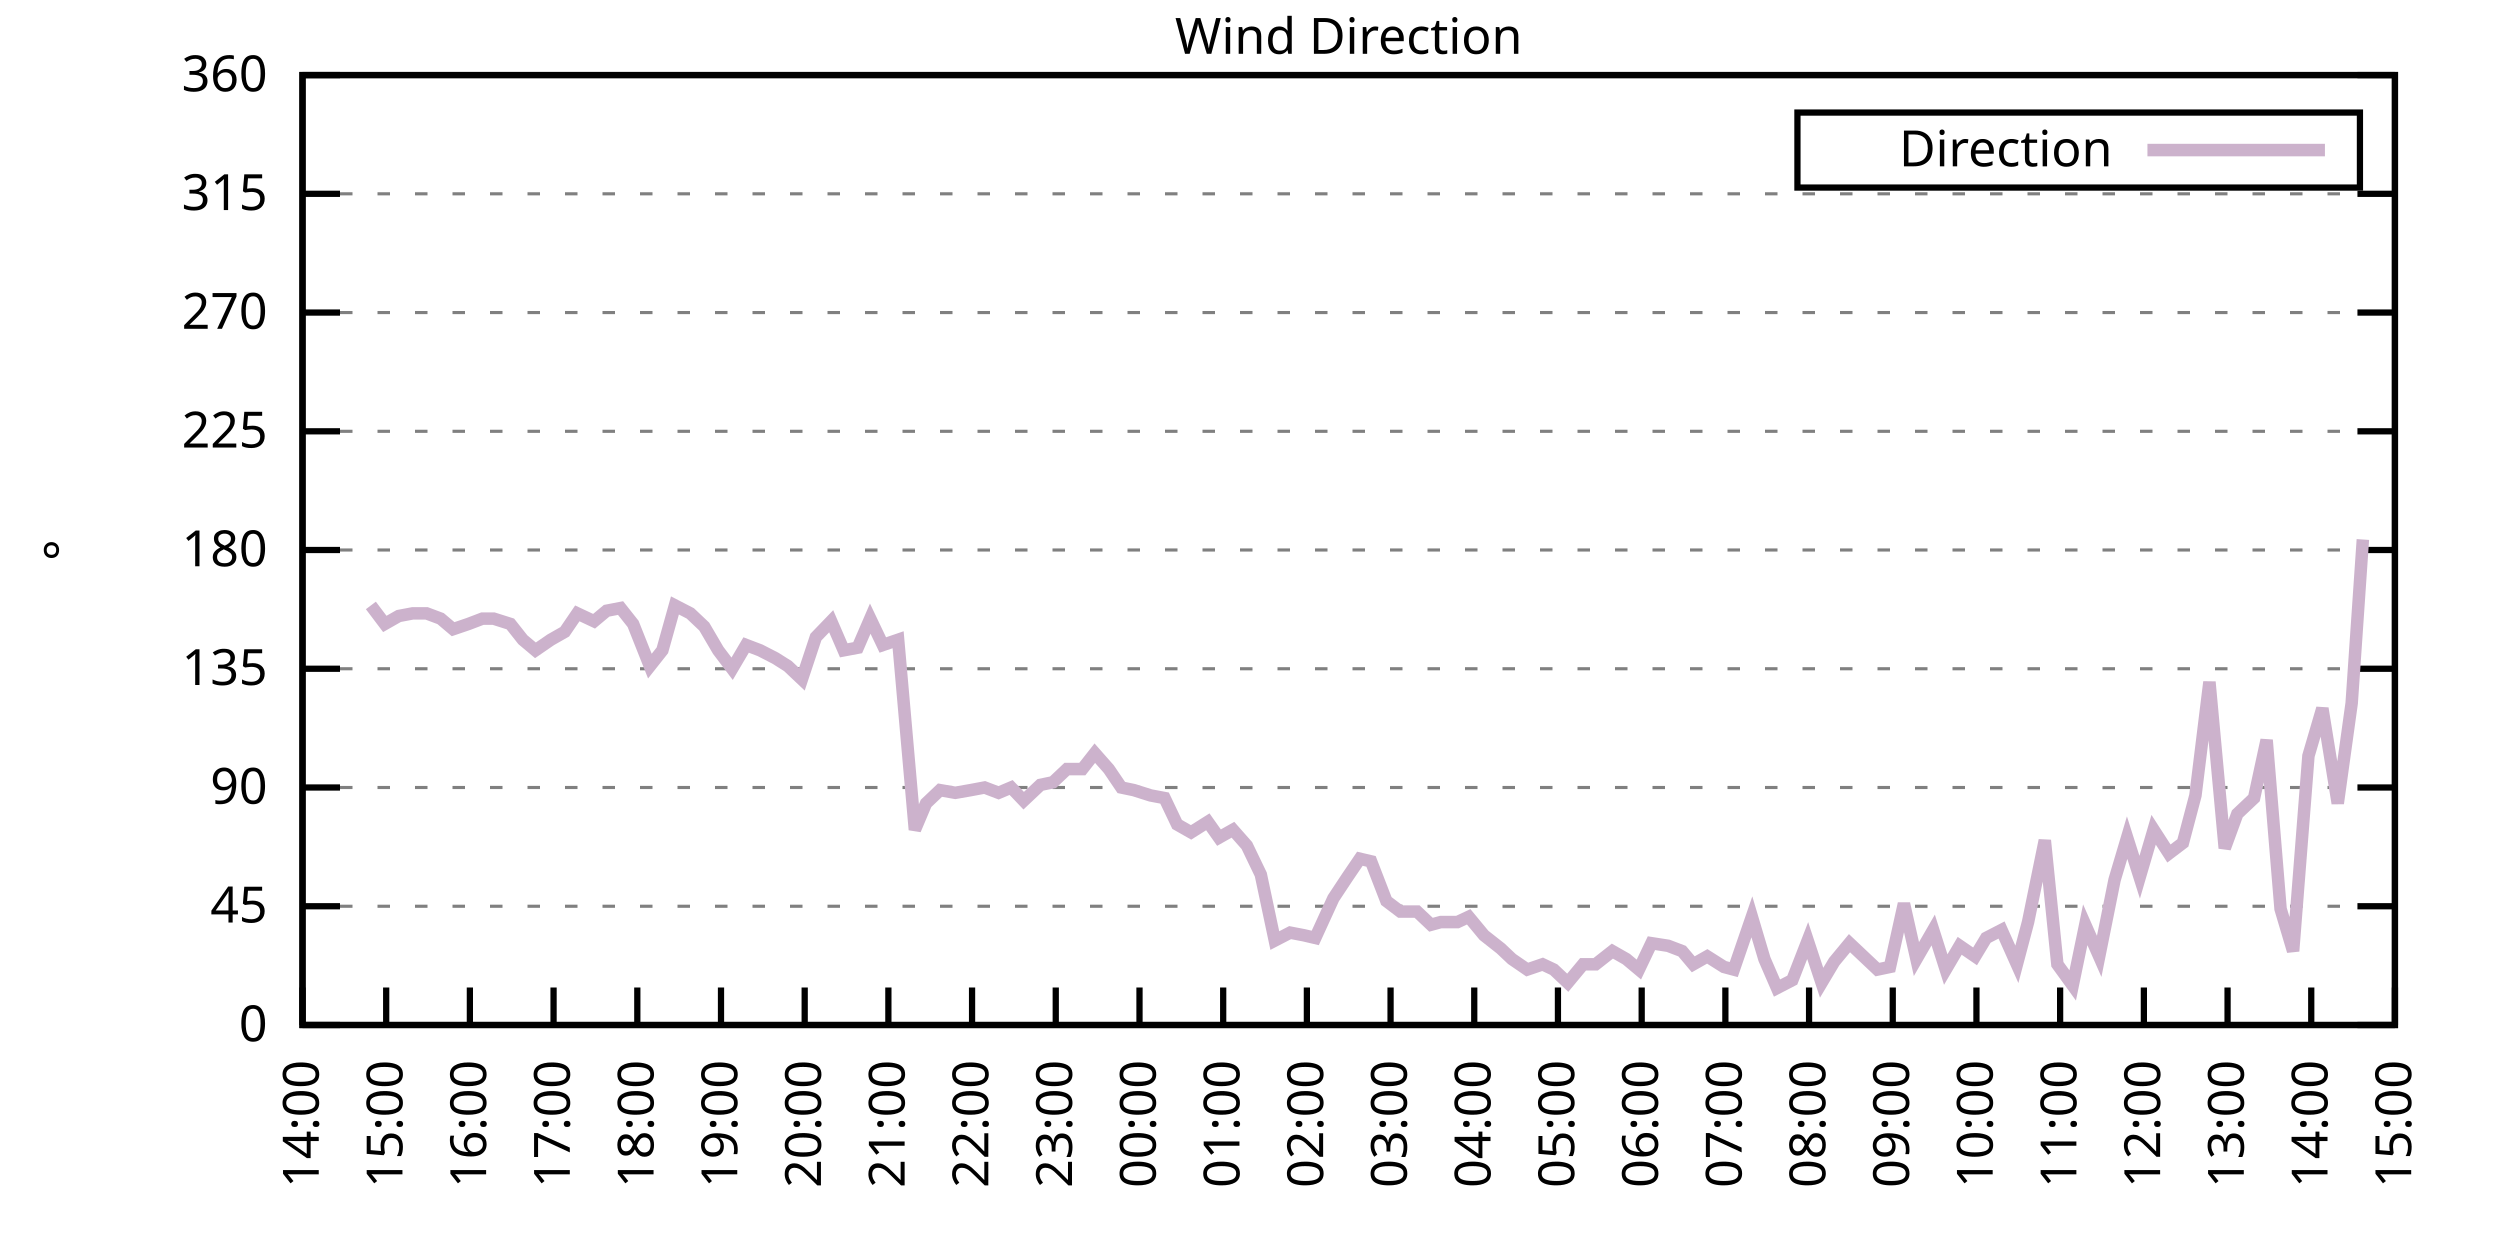
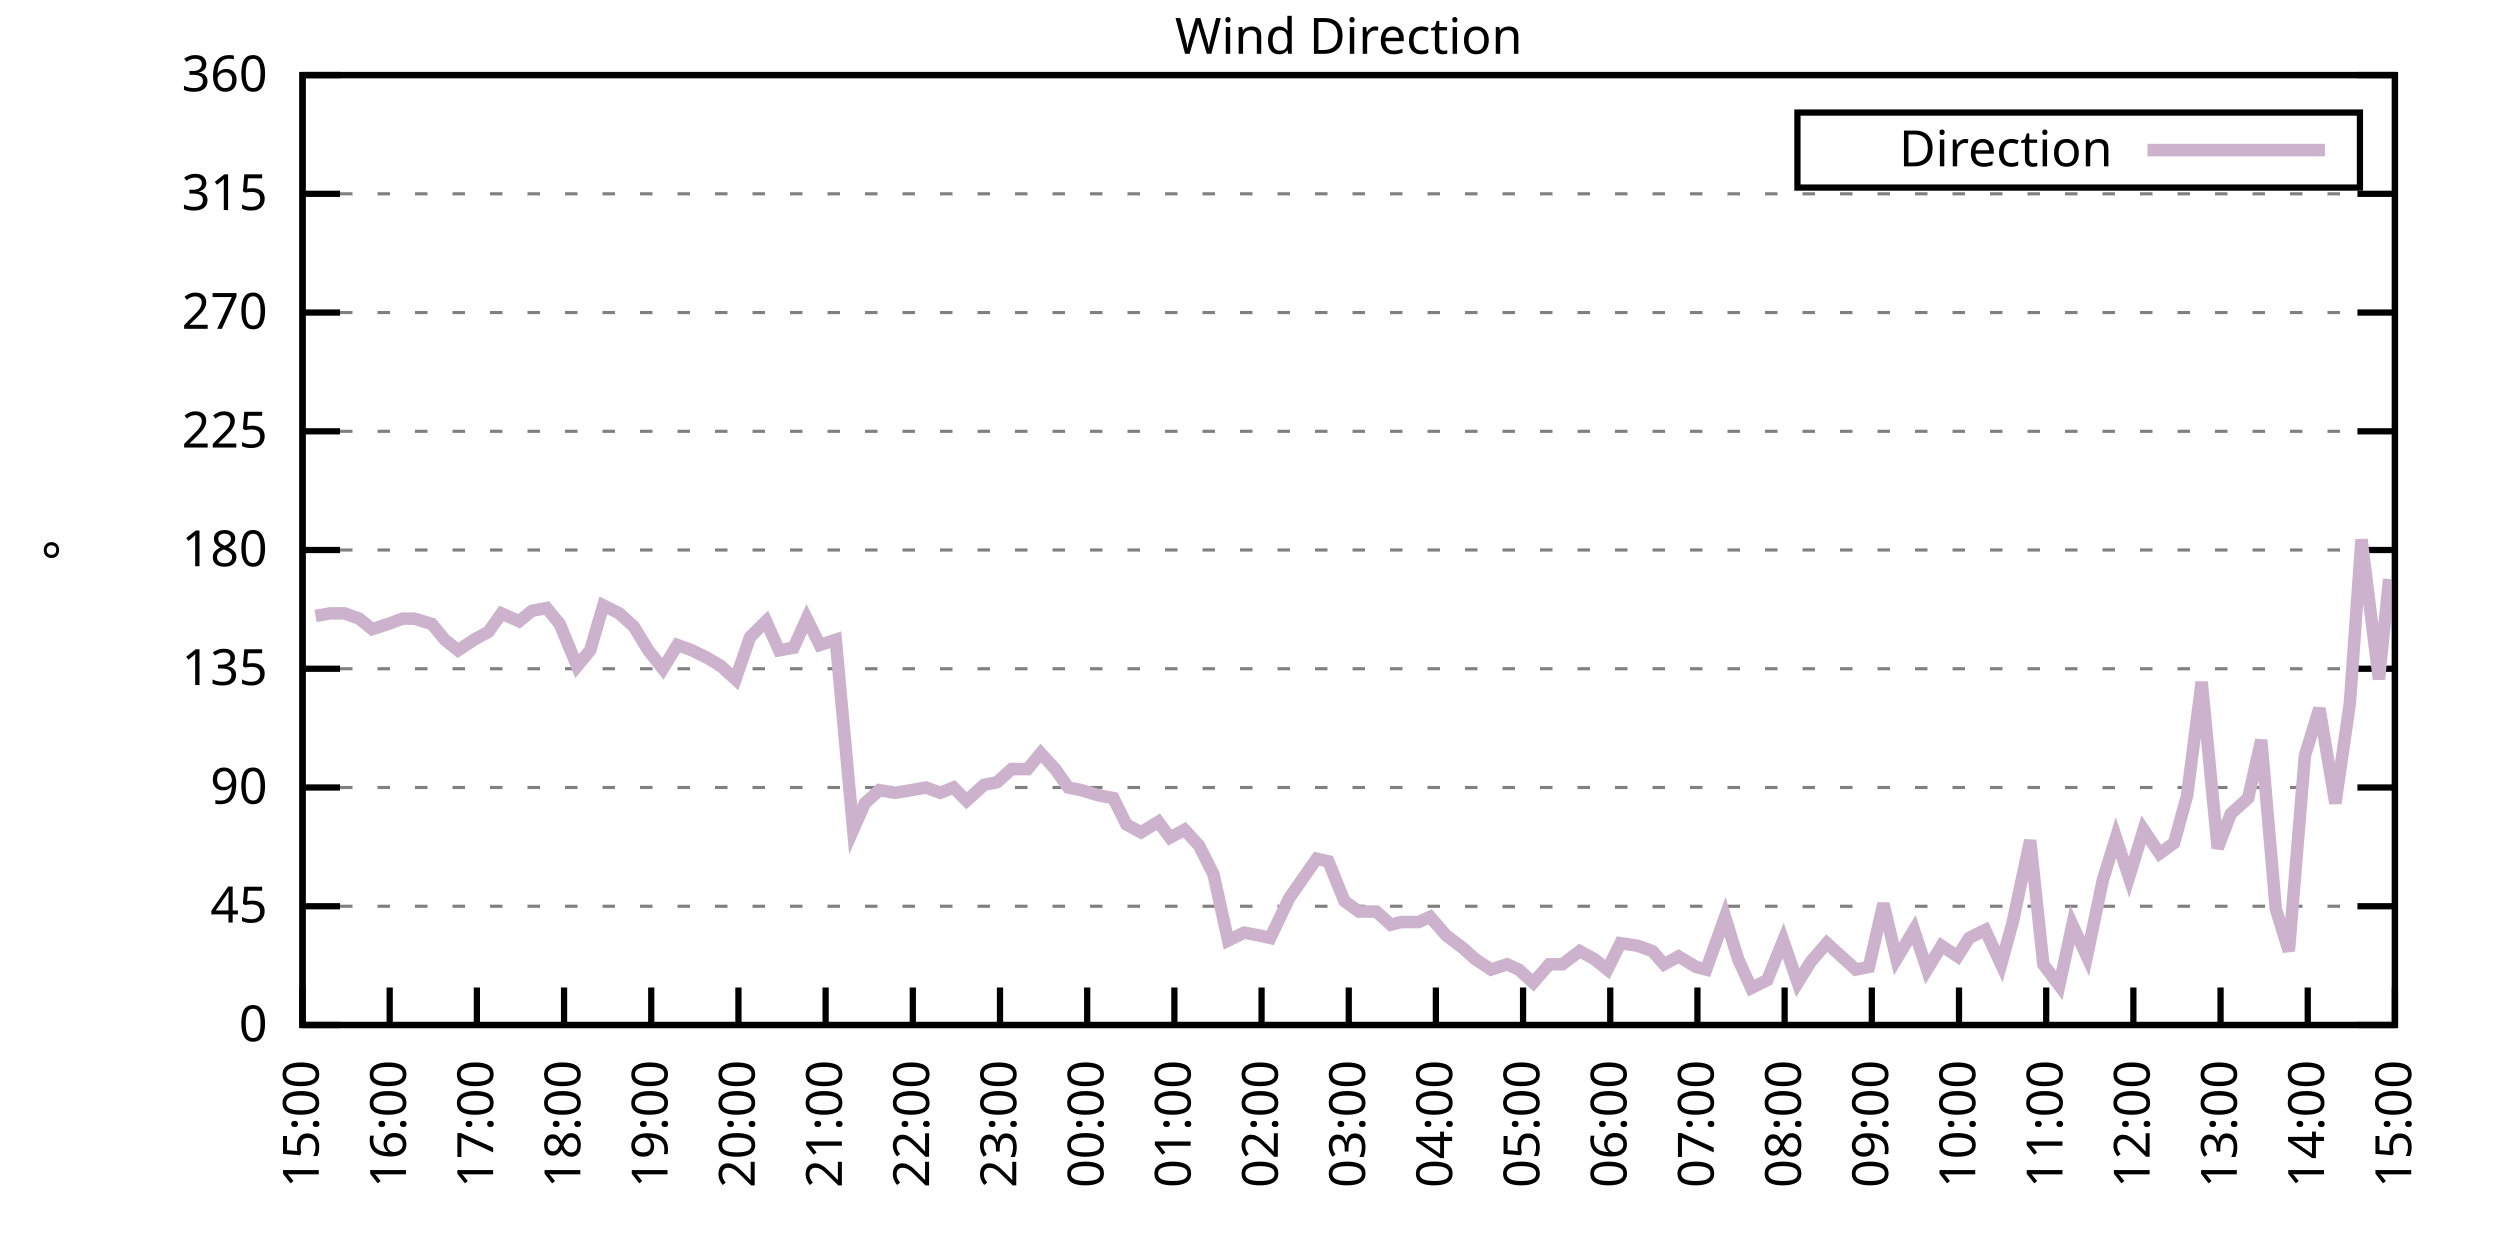
<svg xmlns="http://www.w3.org/2000/svg" xmlns:xlink="http://www.w3.org/1999/xlink" width="400" height="200" viewBox="0 0 400 200">
  <g id="gnuplot_canvas">
    <rect x="0" y="0" width="400" height="200" fill="none" />
    <defs>
      <circle id="gpDot" r="0.5" stroke-width="0.5" stroke="currentColor" />
      <path id="gpPt0" stroke-width="0.333" stroke="currentColor" d="M-1,0 h2 M0,-1 v2" />
      <path id="gpPt1" stroke-width="0.333" stroke="currentColor" d="M-1,-1 L1,1 M1,-1 L-1,1" />
      <path id="gpPt2" stroke-width="0.333" stroke="currentColor" d="M-1,0 L1,0 M0,-1 L0,1 M-1,-1 L1,1 M-1,1 L1,-1" />
      <rect id="gpPt3" stroke-width="0.333" stroke="currentColor" x="-1" y="-1" width="2" height="2" />
      <rect id="gpPt4" stroke-width="0.333" stroke="currentColor" fill="currentColor" x="-1" y="-1" width="2" height="2" />
      <circle id="gpPt5" stroke-width="0.333" stroke="currentColor" cx="0" cy="0" r="1" />
      <use xlink:href="#gpPt5" id="gpPt6" fill="currentColor" stroke="none" />
      <path id="gpPt7" stroke-width="0.333" stroke="currentColor" d="M0,-1.33 L-1.33,0.67 L1.33,0.67 z" />
      <use xlink:href="#gpPt7" id="gpPt8" fill="currentColor" stroke="none" />
      <use xlink:href="#gpPt7" id="gpPt9" stroke="currentColor" transform="rotate(180)" />
      <use xlink:href="#gpPt9" id="gpPt10" fill="currentColor" stroke="none" />
      <use xlink:href="#gpPt3" id="gpPt11" stroke="currentColor" transform="rotate(45)" />
      <use xlink:href="#gpPt11" id="gpPt12" fill="currentColor" stroke="none" />
      <path id="gpPt13" stroke-width="0.333" stroke="currentColor" d="M0,1.330 L1.265,0.411 L0.782,-1.067 L-0.782,-1.076 L-1.265,0.411 z" />
      <use xlink:href="#gpPt13" id="gpPt14" fill="currentColor" stroke="none" />
      <filter id="textbox" filterUnits="objectBoundingBox" x="0" y="0" height="1" width="1">
        <feFlood flood-color="white" flood-opacity="1" result="bgnd" />
        <feComposite in="SourceGraphic" in2="bgnd" operator="atop" />
      </filter>
      <filter id="greybox" filterUnits="objectBoundingBox" x="0" y="0" height="1" width="1">
        <feFlood flood-color="lightgrey" flood-opacity="1" result="grey" />
        <feComposite in="SourceGraphic" in2="grey" operator="atop" />
      </filter>
    </defs>
    <g fill="none" color="white" stroke="currentColor" stroke-width="1.00" stroke-linecap="butt" stroke-linejoin="miter">
</g>
    <g fill="none" color="black" stroke="currentColor" stroke-width="1.00" stroke-linecap="butt" stroke-linejoin="miter">
      <g stroke="none" shape-rendering="crispEdges">
        <polygon fill="rgb(255, 255, 255)" points="48.40,164.00 383.18,164.00 383.18,12.02 48.40,12.02 " />
      </g>
    </g>
    <g fill="none" color="black" stroke="currentColor" stroke-width="1.00" stroke-linecap="butt" stroke-linejoin="miter">
</g>
    <g fill="none" color="black" stroke="black" stroke-width="0.50" stroke-linecap="butt" stroke-linejoin="miter">
</g>
    <g fill="none" color="gray" stroke="currentColor" stroke-width="0.50" stroke-linecap="butt" stroke-linejoin="miter">
      <path stroke="gray" stroke-dasharray="2,4" class="gridline" d="M48.40,164.00 L383.19,164.00  " />
    </g>
    <g fill="none" color="gray" stroke="gray" stroke-width="1.00" stroke-linecap="butt" stroke-linejoin="miter">
</g>
    <g fill="none" color="black" stroke="currentColor" stroke-width="1.00" stroke-linecap="butt" stroke-linejoin="miter">
      <path stroke="black" d="M48.40,164.00 L54.40,164.00 M383.19,164.00 L377.19,164.00  " />
      <g transform="translate(42.80,166.60)" stroke="none" fill="black" font-family="Sans" font-size="8.00" text-anchor="end">
        <text>
          <tspan font-family="Sans"> 0</tspan>
        </text>
      </g>
    </g>
    <g fill="none" color="black" stroke="currentColor" stroke-width="1.00" stroke-linecap="butt" stroke-linejoin="miter">
</g>
    <g fill="none" color="black" stroke="black" stroke-width="0.50" stroke-linecap="butt" stroke-linejoin="miter">
</g>
    <g fill="none" color="gray" stroke="currentColor" stroke-width="0.50" stroke-linecap="butt" stroke-linejoin="miter">
      <path stroke="gray" stroke-dasharray="2,4" class="gridline" d="M48.40,145.00 L383.19,145.00  " />
    </g>
    <g fill="none" color="gray" stroke="gray" stroke-width="1.00" stroke-linecap="butt" stroke-linejoin="miter">
</g>
    <g fill="none" color="black" stroke="currentColor" stroke-width="1.00" stroke-linecap="butt" stroke-linejoin="miter">
      <path stroke="black" d="M48.40,145.00 L54.40,145.00 M383.19,145.00 L377.19,145.00  " />
      <g transform="translate(42.80,147.60)" stroke="none" fill="black" font-family="Sans" font-size="8.00" text-anchor="end">
        <text>
          <tspan font-family="Sans"> 45</tspan>
        </text>
      </g>
    </g>
    <g fill="none" color="black" stroke="currentColor" stroke-width="1.00" stroke-linecap="butt" stroke-linejoin="miter">
</g>
    <g fill="none" color="black" stroke="black" stroke-width="0.50" stroke-linecap="butt" stroke-linejoin="miter">
</g>
    <g fill="none" color="gray" stroke="currentColor" stroke-width="0.50" stroke-linecap="butt" stroke-linejoin="miter">
      <path stroke="gray" stroke-dasharray="2,4" class="gridline" d="M48.40,126.00 L383.19,126.00  " />
    </g>
    <g fill="none" color="gray" stroke="gray" stroke-width="1.00" stroke-linecap="butt" stroke-linejoin="miter">
</g>
    <g fill="none" color="black" stroke="currentColor" stroke-width="1.00" stroke-linecap="butt" stroke-linejoin="miter">
      <path stroke="black" d="M48.40,126.00 L54.40,126.00 M383.19,126.00 L377.19,126.00  " />
      <g transform="translate(42.80,128.60)" stroke="none" fill="black" font-family="Sans" font-size="8.00" text-anchor="end">
        <text>
          <tspan font-family="Sans"> 90</tspan>
        </text>
      </g>
    </g>
    <g fill="none" color="black" stroke="currentColor" stroke-width="1.00" stroke-linecap="butt" stroke-linejoin="miter">
</g>
    <g fill="none" color="black" stroke="black" stroke-width="0.50" stroke-linecap="butt" stroke-linejoin="miter">
</g>
    <g fill="none" color="gray" stroke="currentColor" stroke-width="0.50" stroke-linecap="butt" stroke-linejoin="miter">
      <path stroke="gray" stroke-dasharray="2,4" class="gridline" d="M48.40,107.00 L383.19,107.00  " />
    </g>
    <g fill="none" color="gray" stroke="gray" stroke-width="1.00" stroke-linecap="butt" stroke-linejoin="miter">
</g>
    <g fill="none" color="black" stroke="currentColor" stroke-width="1.00" stroke-linecap="butt" stroke-linejoin="miter">
      <path stroke="black" d="M48.40,107.00 L54.40,107.00 M383.19,107.00 L377.19,107.00  " />
      <g transform="translate(42.80,109.60)" stroke="none" fill="black" font-family="Sans" font-size="8.00" text-anchor="end">
        <text>
          <tspan font-family="Sans"> 135</tspan>
        </text>
      </g>
    </g>
    <g fill="none" color="black" stroke="currentColor" stroke-width="1.00" stroke-linecap="butt" stroke-linejoin="miter">
</g>
    <g fill="none" color="black" stroke="black" stroke-width="0.50" stroke-linecap="butt" stroke-linejoin="miter">
</g>
    <g fill="none" color="gray" stroke="currentColor" stroke-width="0.50" stroke-linecap="butt" stroke-linejoin="miter">
      <path stroke="gray" stroke-dasharray="2,4" class="gridline" d="M48.40,88.00 L383.19,88.00  " />
    </g>
    <g fill="none" color="gray" stroke="gray" stroke-width="1.00" stroke-linecap="butt" stroke-linejoin="miter">
</g>
    <g fill="none" color="black" stroke="currentColor" stroke-width="1.00" stroke-linecap="butt" stroke-linejoin="miter">
      <path stroke="black" d="M48.40,88.00 L54.40,88.00 M383.19,88.00 L377.19,88.00  " />
      <g transform="translate(42.80,90.60)" stroke="none" fill="black" font-family="Sans" font-size="8.00" text-anchor="end">
        <text>
          <tspan font-family="Sans"> 180</tspan>
        </text>
      </g>
    </g>
    <g fill="none" color="black" stroke="currentColor" stroke-width="1.00" stroke-linecap="butt" stroke-linejoin="miter">
</g>
    <g fill="none" color="black" stroke="black" stroke-width="0.50" stroke-linecap="butt" stroke-linejoin="miter">
</g>
    <g fill="none" color="gray" stroke="currentColor" stroke-width="0.50" stroke-linecap="butt" stroke-linejoin="miter">
      <path stroke="gray" stroke-dasharray="2,4" class="gridline" d="M48.40,69.01 L383.19,69.01  " />
    </g>
    <g fill="none" color="gray" stroke="gray" stroke-width="1.00" stroke-linecap="butt" stroke-linejoin="miter">
</g>
    <g fill="none" color="black" stroke="currentColor" stroke-width="1.00" stroke-linecap="butt" stroke-linejoin="miter">
      <path stroke="black" d="M48.40,69.01 L54.40,69.01 M383.19,69.01 L377.19,69.01  " />
      <g transform="translate(42.80,71.61)" stroke="none" fill="black" font-family="Sans" font-size="8.00" text-anchor="end">
        <text>
          <tspan font-family="Sans"> 225</tspan>
        </text>
      </g>
    </g>
    <g fill="none" color="black" stroke="currentColor" stroke-width="1.00" stroke-linecap="butt" stroke-linejoin="miter">
</g>
    <g fill="none" color="black" stroke="black" stroke-width="0.50" stroke-linecap="butt" stroke-linejoin="miter">
</g>
    <g fill="none" color="gray" stroke="currentColor" stroke-width="0.50" stroke-linecap="butt" stroke-linejoin="miter">
      <path stroke="gray" stroke-dasharray="2,4" class="gridline" d="M48.40,50.01 L383.19,50.01  " />
    </g>
    <g fill="none" color="gray" stroke="gray" stroke-width="1.00" stroke-linecap="butt" stroke-linejoin="miter">
</g>
    <g fill="none" color="black" stroke="currentColor" stroke-width="1.00" stroke-linecap="butt" stroke-linejoin="miter">
      <path stroke="black" d="M48.40,50.01 L54.40,50.01 M383.19,50.01 L377.19,50.01  " />
      <g transform="translate(42.80,52.61)" stroke="none" fill="black" font-family="Sans" font-size="8.00" text-anchor="end">
        <text>
          <tspan font-family="Sans"> 270</tspan>
        </text>
      </g>
    </g>
    <g fill="none" color="black" stroke="currentColor" stroke-width="1.00" stroke-linecap="butt" stroke-linejoin="miter">
</g>
    <g fill="none" color="black" stroke="black" stroke-width="0.50" stroke-linecap="butt" stroke-linejoin="miter">
</g>
    <g fill="none" color="gray" stroke="currentColor" stroke-width="0.50" stroke-linecap="butt" stroke-linejoin="miter">
      <path stroke="gray" stroke-dasharray="2,4" class="gridline" d="M48.40,31.01 L383.19,31.01  " />
    </g>
    <g fill="none" color="gray" stroke="gray" stroke-width="1.00" stroke-linecap="butt" stroke-linejoin="miter">
</g>
    <g fill="none" color="black" stroke="currentColor" stroke-width="1.00" stroke-linecap="butt" stroke-linejoin="miter">
      <path stroke="black" d="M48.40,31.01 L54.40,31.01 M383.19,31.01 L377.19,31.01  " />
      <g transform="translate(42.80,33.61)" stroke="none" fill="black" font-family="Sans" font-size="8.00" text-anchor="end">
        <text>
          <tspan font-family="Sans"> 315</tspan>
        </text>
      </g>
    </g>
    <g fill="none" color="black" stroke="currentColor" stroke-width="1.00" stroke-linecap="butt" stroke-linejoin="miter">
</g>
    <g fill="none" color="black" stroke="black" stroke-width="0.50" stroke-linecap="butt" stroke-linejoin="miter">
</g>
    <g fill="none" color="gray" stroke="currentColor" stroke-width="0.50" stroke-linecap="butt" stroke-linejoin="miter">
      <path stroke="gray" stroke-dasharray="2,4" class="gridline" d="M48.40,12.01 L383.19,12.01  " />
    </g>
    <g fill="none" color="gray" stroke="gray" stroke-width="1.00" stroke-linecap="butt" stroke-linejoin="miter">
</g>
    <g fill="none" color="black" stroke="currentColor" stroke-width="1.00" stroke-linecap="butt" stroke-linejoin="miter">
      <path stroke="black" d="M48.40,12.01 L54.40,12.01 M383.19,12.01 L377.19,12.01  " />
      <g transform="translate(42.80,14.61)" stroke="none" fill="black" font-family="Sans" font-size="8.00" text-anchor="end">
        <text>
          <tspan font-family="Sans"> 360</tspan>
        </text>
      </g>
    </g>
    <g fill="none" color="black" stroke="currentColor" stroke-width="1.00" stroke-linecap="butt" stroke-linejoin="miter">
      <path stroke="black" d="M48.40,164.00 L48.40,158.00  " />
      <g transform="translate(51.00,169.60) rotate(270.00)" stroke="none" fill="black" font-family="Sans" font-size="8.00" text-anchor="end">
        <text>
-           <tspan font-family="Sans">14:00</tspan>
-         </text>
-       </g>
-     </g>
-     <g fill="none" color="black" stroke="currentColor" stroke-width="1.00" stroke-linecap="butt" stroke-linejoin="miter">
-       <path stroke="black" d="M61.79,164.00 L61.79,158.00  " />
-       <g transform="translate(64.39,169.60) rotate(270.00)" stroke="none" fill="black" font-family="Sans" font-size="8.00" text-anchor="end">
-         <text>
          <tspan font-family="Sans">15:00</tspan>
        </text>
      </g>
    </g>
    <g fill="none" color="black" stroke="currentColor" stroke-width="1.00" stroke-linecap="butt" stroke-linejoin="miter">
-       <path stroke="black" d="M75.18,164.00 L75.18,158.00  " />
-       <g transform="translate(77.78,169.60) rotate(270.00)" stroke="none" fill="black" font-family="Sans" font-size="8.00" text-anchor="end">
+       <path stroke="black" d="M62.35,164.00 L62.35,158.00  " />
+       <g transform="translate(64.95,169.60) rotate(270.00)" stroke="none" fill="black" font-family="Sans" font-size="8.00" text-anchor="end">
        <text>
          <tspan font-family="Sans">16:00</tspan>
        </text>
      </g>
    </g>
    <g fill="none" color="black" stroke="currentColor" stroke-width="1.00" stroke-linecap="butt" stroke-linejoin="miter">
-       <path stroke="black" d="M88.57,164.00 L88.57,158.00  " />
-       <g transform="translate(91.17,169.60) rotate(270.00)" stroke="none" fill="black" font-family="Sans" font-size="8.00" text-anchor="end">
+       <path stroke="black" d="M76.30,164.00 L76.30,158.00  " />
+       <g transform="translate(78.90,169.60) rotate(270.00)" stroke="none" fill="black" font-family="Sans" font-size="8.00" text-anchor="end">
        <text>
          <tspan font-family="Sans">17:00</tspan>
        </text>
      </g>
    </g>
    <g fill="none" color="black" stroke="currentColor" stroke-width="1.00" stroke-linecap="butt" stroke-linejoin="miter">
-       <path stroke="black" d="M101.97,164.00 L101.97,158.00  " />
-       <g transform="translate(104.57,169.60) rotate(270.00)" stroke="none" fill="black" font-family="Sans" font-size="8.00" text-anchor="end">
+       <path stroke="black" d="M90.25,164.00 L90.25,158.00  " />
+       <g transform="translate(92.85,169.60) rotate(270.00)" stroke="none" fill="black" font-family="Sans" font-size="8.00" text-anchor="end">
        <text>
          <tspan font-family="Sans">18:00</tspan>
        </text>
      </g>
    </g>
    <g fill="none" color="black" stroke="currentColor" stroke-width="1.00" stroke-linecap="butt" stroke-linejoin="miter">
-       <path stroke="black" d="M115.36,164.00 L115.36,158.00  " />
-       <g transform="translate(117.96,169.60) rotate(270.00)" stroke="none" fill="black" font-family="Sans" font-size="8.00" text-anchor="end">
+       <path stroke="black" d="M104.20,164.00 L104.20,158.00  " />
+       <g transform="translate(106.80,169.60) rotate(270.00)" stroke="none" fill="black" font-family="Sans" font-size="8.00" text-anchor="end">
        <text>
          <tspan font-family="Sans">19:00</tspan>
        </text>
      </g>
    </g>
    <g fill="none" color="black" stroke="currentColor" stroke-width="1.00" stroke-linecap="butt" stroke-linejoin="miter">
-       <path stroke="black" d="M128.75,164.00 L128.75,158.00  " />
-       <g transform="translate(131.35,169.60) rotate(270.00)" stroke="none" fill="black" font-family="Sans" font-size="8.00" text-anchor="end">
+       <path stroke="black" d="M118.15,164.00 L118.15,158.00  " />
+       <g transform="translate(120.75,169.60) rotate(270.00)" stroke="none" fill="black" font-family="Sans" font-size="8.00" text-anchor="end">
        <text>
          <tspan font-family="Sans">20:00</tspan>
        </text>
      </g>
    </g>
    <g fill="none" color="black" stroke="currentColor" stroke-width="1.00" stroke-linecap="butt" stroke-linejoin="miter">
-       <path stroke="black" d="M142.14,164.00 L142.14,158.00  " />
-       <g transform="translate(144.74,169.60) rotate(270.00)" stroke="none" fill="black" font-family="Sans" font-size="8.00" text-anchor="end">
+       <path stroke="black" d="M132.10,164.00 L132.10,158.00  " />
+       <g transform="translate(134.70,169.60) rotate(270.00)" stroke="none" fill="black" font-family="Sans" font-size="8.00" text-anchor="end">
        <text>
          <tspan font-family="Sans">21:00</tspan>
        </text>
      </g>
    </g>
    <g fill="none" color="black" stroke="currentColor" stroke-width="1.00" stroke-linecap="butt" stroke-linejoin="miter">
-       <path stroke="black" d="M155.53,164.00 L155.53,158.00  " />
-       <g transform="translate(158.13,169.60) rotate(270.00)" stroke="none" fill="black" font-family="Sans" font-size="8.00" text-anchor="end">
+       <path stroke="black" d="M146.05,164.00 L146.05,158.00  " />
+       <g transform="translate(148.65,169.60) rotate(270.00)" stroke="none" fill="black" font-family="Sans" font-size="8.00" text-anchor="end">
        <text>
          <tspan font-family="Sans">22:00</tspan>
        </text>
      </g>
    </g>
    <g fill="none" color="black" stroke="currentColor" stroke-width="1.00" stroke-linecap="butt" stroke-linejoin="miter">
-       <path stroke="black" d="M168.92,164.00 L168.92,158.00  " />
-       <g transform="translate(171.52,169.60) rotate(270.00)" stroke="none" fill="black" font-family="Sans" font-size="8.00" text-anchor="end">
+       <path stroke="black" d="M160.00,164.00 L160.00,158.00  " />
+       <g transform="translate(162.60,169.60) rotate(270.00)" stroke="none" fill="black" font-family="Sans" font-size="8.00" text-anchor="end">
        <text>
          <tspan font-family="Sans">23:00</tspan>
        </text>
      </g>
    </g>
    <g fill="none" color="black" stroke="currentColor" stroke-width="1.00" stroke-linecap="butt" stroke-linejoin="miter">
-       <path stroke="black" d="M182.32,164.00 L182.32,158.00  " />
-       <g transform="translate(184.92,169.60) rotate(270.00)" stroke="none" fill="black" font-family="Sans" font-size="8.00" text-anchor="end">
+       <path stroke="black" d="M173.95,164.00 L173.95,158.00  " />
+       <g transform="translate(176.55,169.60) rotate(270.00)" stroke="none" fill="black" font-family="Sans" font-size="8.00" text-anchor="end">
        <text>
          <tspan font-family="Sans">00:00</tspan>
        </text>
      </g>
    </g>
    <g fill="none" color="black" stroke="currentColor" stroke-width="1.00" stroke-linecap="butt" stroke-linejoin="miter">
-       <path stroke="black" d="M195.71,164.00 L195.71,158.00  " />
-       <g transform="translate(198.31,169.60) rotate(270.00)" stroke="none" fill="black" font-family="Sans" font-size="8.00" text-anchor="end">
+       <path stroke="black" d="M187.90,164.00 L187.90,158.00  " />
+       <g transform="translate(190.50,169.60) rotate(270.00)" stroke="none" fill="black" font-family="Sans" font-size="8.00" text-anchor="end">
        <text>
          <tspan font-family="Sans">01:00</tspan>
        </text>
      </g>
    </g>
    <g fill="none" color="black" stroke="currentColor" stroke-width="1.00" stroke-linecap="butt" stroke-linejoin="miter">
-       <path stroke="black" d="M209.10,164.00 L209.10,158.00  " />
-       <g transform="translate(211.70,169.60) rotate(270.00)" stroke="none" fill="black" font-family="Sans" font-size="8.00" text-anchor="end">
+       <path stroke="black" d="M201.85,164.00 L201.85,158.00  " />
+       <g transform="translate(204.45,169.60) rotate(270.00)" stroke="none" fill="black" font-family="Sans" font-size="8.00" text-anchor="end">
        <text>
          <tspan font-family="Sans">02:00</tspan>
        </text>
      </g>
    </g>
    <g fill="none" color="black" stroke="currentColor" stroke-width="1.00" stroke-linecap="butt" stroke-linejoin="miter">
-       <path stroke="black" d="M222.49,164.00 L222.49,158.00  " />
-       <g transform="translate(225.09,169.60) rotate(270.00)" stroke="none" fill="black" font-family="Sans" font-size="8.00" text-anchor="end">
+       <path stroke="black" d="M215.80,164.00 L215.80,158.00  " />
+       <g transform="translate(218.40,169.60) rotate(270.00)" stroke="none" fill="black" font-family="Sans" font-size="8.00" text-anchor="end">
        <text>
          <tspan font-family="Sans">03:00</tspan>
        </text>
      </g>
    </g>
    <g fill="none" color="black" stroke="currentColor" stroke-width="1.00" stroke-linecap="butt" stroke-linejoin="miter">
-       <path stroke="black" d="M235.88,164.00 L235.88,158.00  " />
-       <g transform="translate(238.48,169.60) rotate(270.00)" stroke="none" fill="black" font-family="Sans" font-size="8.00" text-anchor="end">
+       <path stroke="black" d="M229.74,164.00 L229.74,158.00  " />
+       <g transform="translate(232.34,169.60) rotate(270.00)" stroke="none" fill="black" font-family="Sans" font-size="8.00" text-anchor="end">
        <text>
          <tspan font-family="Sans">04:00</tspan>
        </text>
      </g>
    </g>
    <g fill="none" color="black" stroke="currentColor" stroke-width="1.00" stroke-linecap="butt" stroke-linejoin="miter">
-       <path stroke="black" d="M249.27,164.00 L249.27,158.00  " />
-       <g transform="translate(251.87,169.60) rotate(270.00)" stroke="none" fill="black" font-family="Sans" font-size="8.00" text-anchor="end">
+       <path stroke="black" d="M243.69,164.00 L243.69,158.00  " />
+       <g transform="translate(246.29,169.60) rotate(270.00)" stroke="none" fill="black" font-family="Sans" font-size="8.00" text-anchor="end">
        <text>
          <tspan font-family="Sans">05:00</tspan>
        </text>
      </g>
    </g>
    <g fill="none" color="black" stroke="currentColor" stroke-width="1.00" stroke-linecap="butt" stroke-linejoin="miter">
-       <path stroke="black" d="M262.67,164.00 L262.67,158.00  " />
-       <g transform="translate(265.27,169.60) rotate(270.00)" stroke="none" fill="black" font-family="Sans" font-size="8.00" text-anchor="end">
+       <path stroke="black" d="M257.64,164.00 L257.64,158.00  " />
+       <g transform="translate(260.24,169.60) rotate(270.00)" stroke="none" fill="black" font-family="Sans" font-size="8.00" text-anchor="end">
        <text>
          <tspan font-family="Sans">06:00</tspan>
        </text>
      </g>
    </g>
    <g fill="none" color="black" stroke="currentColor" stroke-width="1.00" stroke-linecap="butt" stroke-linejoin="miter">
-       <path stroke="black" d="M276.06,164.00 L276.06,158.00  " />
-       <g transform="translate(278.66,169.60) rotate(270.00)" stroke="none" fill="black" font-family="Sans" font-size="8.00" text-anchor="end">
+       <path stroke="black" d="M271.59,164.00 L271.59,158.00  " />
+       <g transform="translate(274.19,169.60) rotate(270.00)" stroke="none" fill="black" font-family="Sans" font-size="8.00" text-anchor="end">
        <text>
          <tspan font-family="Sans">07:00</tspan>
        </text>
      </g>
    </g>
    <g fill="none" color="black" stroke="currentColor" stroke-width="1.00" stroke-linecap="butt" stroke-linejoin="miter">
-       <path stroke="black" d="M289.45,164.00 L289.45,158.00  " />
-       <g transform="translate(292.05,169.60) rotate(270.00)" stroke="none" fill="black" font-family="Sans" font-size="8.00" text-anchor="end">
+       <path stroke="black" d="M285.54,164.00 L285.54,158.00  " />
+       <g transform="translate(288.14,169.60) rotate(270.00)" stroke="none" fill="black" font-family="Sans" font-size="8.00" text-anchor="end">
        <text>
          <tspan font-family="Sans">08:00</tspan>
        </text>
      </g>
    </g>
    <g fill="none" color="black" stroke="currentColor" stroke-width="1.00" stroke-linecap="butt" stroke-linejoin="miter">
-       <path stroke="black" d="M302.84,164.00 L302.84,158.00  " />
-       <g transform="translate(305.44,169.60) rotate(270.00)" stroke="none" fill="black" font-family="Sans" font-size="8.00" text-anchor="end">
+       <path stroke="black" d="M299.49,164.00 L299.49,158.00  " />
+       <g transform="translate(302.09,169.60) rotate(270.00)" stroke="none" fill="black" font-family="Sans" font-size="8.00" text-anchor="end">
        <text>
          <tspan font-family="Sans">09:00</tspan>
        </text>
      </g>
    </g>
    <g fill="none" color="black" stroke="currentColor" stroke-width="1.00" stroke-linecap="butt" stroke-linejoin="miter">
-       <path stroke="black" d="M316.23,164.00 L316.23,158.00  " />
-       <g transform="translate(318.83,169.60) rotate(270.00)" stroke="none" fill="black" font-family="Sans" font-size="8.00" text-anchor="end">
+       <path stroke="black" d="M313.44,164.00 L313.44,158.00  " />
+       <g transform="translate(316.04,169.60) rotate(270.00)" stroke="none" fill="black" font-family="Sans" font-size="8.00" text-anchor="end">
        <text>
          <tspan font-family="Sans">10:00</tspan>
        </text>
      </g>
    </g>
    <g fill="none" color="black" stroke="currentColor" stroke-width="1.00" stroke-linecap="butt" stroke-linejoin="miter">
-       <path stroke="black" d="M329.62,164.00 L329.62,158.00  " />
-       <g transform="translate(332.22,169.60) rotate(270.00)" stroke="none" fill="black" font-family="Sans" font-size="8.00" text-anchor="end">
+       <path stroke="black" d="M327.39,164.00 L327.39,158.00  " />
+       <g transform="translate(329.99,169.60) rotate(270.00)" stroke="none" fill="black" font-family="Sans" font-size="8.00" text-anchor="end">
        <text>
          <tspan font-family="Sans">11:00</tspan>
        </text>
      </g>
    </g>
    <g fill="none" color="black" stroke="currentColor" stroke-width="1.00" stroke-linecap="butt" stroke-linejoin="miter">
-       <path stroke="black" d="M343.02,164.00 L343.02,158.00  " />
-       <g transform="translate(345.62,169.60) rotate(270.00)" stroke="none" fill="black" font-family="Sans" font-size="8.00" text-anchor="end">
+       <path stroke="black" d="M341.34,164.00 L341.34,158.00  " />
+       <g transform="translate(343.94,169.60) rotate(270.00)" stroke="none" fill="black" font-family="Sans" font-size="8.00" text-anchor="end">
        <text>
          <tspan font-family="Sans">12:00</tspan>
        </text>
      </g>
    </g>
    <g fill="none" color="black" stroke="currentColor" stroke-width="1.00" stroke-linecap="butt" stroke-linejoin="miter">
-       <path stroke="black" d="M356.41,164.00 L356.41,158.00  " />
-       <g transform="translate(359.01,169.60) rotate(270.00)" stroke="none" fill="black" font-family="Sans" font-size="8.00" text-anchor="end">
+       <path stroke="black" d="M355.29,164.00 L355.29,158.00  " />
+       <g transform="translate(357.89,169.60) rotate(270.00)" stroke="none" fill="black" font-family="Sans" font-size="8.00" text-anchor="end">
        <text>
          <tspan font-family="Sans">13:00</tspan>
        </text>
      </g>
    </g>
    <g fill="none" color="black" stroke="currentColor" stroke-width="1.00" stroke-linecap="butt" stroke-linejoin="miter">
-       <path stroke="black" d="M369.80,164.00 L369.80,158.00  " />
-       <g transform="translate(372.40,169.60) rotate(270.00)" stroke="none" fill="black" font-family="Sans" font-size="8.00" text-anchor="end">
+       <path stroke="black" d="M369.24,164.00 L369.24,158.00  " />
+       <g transform="translate(371.84,169.60) rotate(270.00)" stroke="none" fill="black" font-family="Sans" font-size="8.00" text-anchor="end">
        <text>
          <tspan font-family="Sans">14:00</tspan>
        </text>
      </g>
    </g>
    <g fill="none" color="black" stroke="currentColor" stroke-width="1.00" stroke-linecap="butt" stroke-linejoin="miter">
      <path stroke="black" d="M383.19,164.00 L383.19,158.00  " />
      <g transform="translate(385.79,169.60) rotate(270.00)" stroke="none" fill="black" font-family="Sans" font-size="8.00" text-anchor="end">
        <text>
          <tspan font-family="Sans">15:00</tspan>
        </text>
      </g>
    </g>
    <g fill="none" color="black" stroke="currentColor" stroke-width="1.00" stroke-linecap="butt" stroke-linejoin="miter">
</g>
    <g fill="none" color="black" stroke="currentColor" stroke-width="1.00" stroke-linecap="butt" stroke-linejoin="miter">
      <path stroke="black" d="M48.40,12.01 L48.40,164.00 L383.19,164.00 L383.19,12.01 L48.40,12.01 Z  " />
    </g>
    <g fill="none" color="black" stroke="currentColor" stroke-width="1.00" stroke-linecap="butt" stroke-linejoin="miter">
</g>
    <g fill="none" color="black" stroke="currentColor" stroke-width="1.00" stroke-linecap="butt" stroke-linejoin="miter">
      <path stroke="black" d="M287.59,30.01 L287.59,18.01 L377.59,18.01 L377.59,30.01 L287.59,30.01 Z  " />
    </g>
    <g id="Wind_direction_plot_1">
      <g fill="none" color="white" stroke="black" stroke-width="2.00" stroke-linecap="butt" stroke-linejoin="miter">
</g>
      <g fill="none" color="black" stroke="currentColor" stroke-width="2.00" stroke-linecap="butt" stroke-linejoin="miter">
        <g transform="translate(337.99,26.61)" stroke="none" fill="black" font-family="Sans" font-size="8.00" text-anchor="end">
          <text>
            <tspan font-family="Sans">Direction</tspan>
          </text>
        </g>
      </g>
      <g fill="none" color="black" stroke="currentColor" stroke-width="2.00" stroke-linecap="butt" stroke-linejoin="miter">
-         <path stroke="rgb(204, 178, 204)" d="M343.59,24.01 L371.99,24.01 M59.34,96.87 L61.57,99.83 L63.80,98.56 L66.03,98.14 L68.26,98.14 L70.50,98.98   L72.50,100.67 L74.96,99.83 L77.19,98.98 L78.98,98.98 L81.66,99.83 L83.66,102.36 L85.67,104.05 L88.13,102.36   L90.36,101.09 L92.37,98.14 L95.05,99.40 L97.06,97.72 L99.29,97.29 L101.30,99.83 L103.98,106.58 L105.98,104.05   L107.99,96.87 L110.45,98.14 L112.68,100.25 L114.91,104.05 L117.14,107.00 L119.38,103.20 L121.61,104.05 L124.06,105.31   L126.07,106.58 L128.30,108.69 L130.54,101.94 L132.99,99.40 L135.00,104.05 L137.23,103.63 L139.24,98.98 L141.25,103.20   L143.70,102.36 L146.38,132.76 L148.17,128.54 L150.40,126.42 L152.85,126.85 L155.31,126.42 L157.54,126.00 L159.77,126.85   L161.78,126.00 L163.79,128.11 L166.47,125.58 L168.48,125.16 L170.71,123.05 L173.17,123.05 L175.17,120.51 L177.41,123.05   L179.41,126.00 L181.42,126.42 L184.10,127.27 L186.33,127.69 L188.34,131.91 L190.57,133.18 L193.25,131.49 L195.04,134.02   L197.27,132.76 L199.50,135.29 L201.73,139.93 L203.97,150.49 L206.42,149.22 L208.65,149.65 L210.44,150.07 L213.34,143.73   L215.57,140.36 L217.58,137.40 L219.37,137.82 L221.82,144.16 L224.05,145.85 L226.73,145.85 L228.96,147.96 L230.53,147.53   L233.20,147.53 L234.99,146.69 L237.44,149.65 L240.12,151.76 L241.91,153.45 L244.36,155.13 L246.82,154.29 L248.60,155.13   L250.84,157.24 L253.29,154.29 L255.30,154.29 L257.98,152.18 L260.21,153.45 L262.22,155.13 L264.23,150.91 L266.91,151.33   L269.14,152.18 L270.92,154.29 L273.16,153.02 L275.83,154.71 L277.40,155.13 L280.30,146.69 L282.31,153.45 L284.32,158.09   L286.77,156.82 L289.23,150.49 L291.46,157.24 L293.47,153.87 L295.92,150.91 L297.71,152.60 L300.39,155.13 L302.39,154.71   L304.63,144.58 L306.63,153.45 L309.31,148.80 L311.32,155.13 L313.55,151.33 L316.01,153.02 L317.79,150.07 L320.25,148.80   L322.70,154.29 L324.49,147.53 L327.17,134.45 L329.18,154.29 L331.63,157.67 L333.64,147.96 L335.87,153.02 L338.33,140.78   L340.34,134.02 L342.35,140.36 L344.58,132.76 L347.03,136.56 L349.26,134.87 L351.27,127.27 L353.51,109.11 L355.96,135.71   L357.97,130.22 L360.65,127.69 L362.66,118.40 L364.89,145.42 L366.90,152.18 L369.35,120.94 L371.58,113.34 L374.04,128.54   L376.27,112.49 L378.06,86.32  " />
+         <path stroke="rgb(204, 178, 204)" d="M343.59,24.01 L371.99,24.01 M50.49,98.56 L52.82,98.14 L55.14,98.14 L57.47,98.98 L59.56,100.67 L62.12,99.83   L64.44,98.98 L66.30,98.98 L69.09,99.83 L71.18,102.36 L73.28,104.05 L75.83,102.36 L78.16,101.09 L80.25,98.14   L83.04,99.40 L85.13,97.72 L87.46,97.29 L89.55,99.83 L92.34,106.58 L94.43,104.05 L96.53,96.87 L99.08,98.14   L101.41,100.25 L103.73,104.05 L106.06,107.00 L108.38,103.20 L110.71,104.05 L113.27,105.31 L115.36,106.58 L117.68,108.69   L120.01,101.94 L122.57,99.40 L124.66,104.05 L126.98,103.63 L129.08,98.98 L131.17,103.20 L133.72,102.36 L136.51,132.76   L138.37,128.54 L140.70,126.42 L143.26,126.85 L145.81,126.42 L148.14,126.00 L150.46,126.85 L152.56,126.00 L154.65,128.11   L157.44,125.58 L159.53,125.16 L161.86,123.05 L164.41,123.05 L166.51,120.51 L168.83,123.05 L170.92,126.00 L173.02,126.42   L175.81,127.27 L178.13,127.69 L180.22,131.91 L182.55,133.18 L185.34,131.49 L187.20,134.02 L189.52,132.76 L191.85,135.29   L194.17,139.93 L196.50,150.49 L199.06,149.22 L201.38,149.65 L203.24,150.07 L206.26,143.73 L208.59,140.36 L210.68,137.40   L212.54,137.82 L215.10,144.16 L217.42,145.85 L220.21,145.85 L222.54,147.96 L224.16,147.53 L226.95,147.53 L228.81,146.69   L231.37,149.65 L234.16,151.76 L236.02,153.45 L238.58,155.13 L241.14,154.29 L243.00,155.13 L245.32,157.24 L247.88,154.29   L249.97,154.29 L252.76,152.18 L255.09,153.45 L257.18,155.13 L259.27,150.91 L262.06,151.33 L264.39,152.18 L266.25,154.29   L268.57,153.02 L271.36,154.71 L272.99,155.13 L276.01,146.69 L278.10,153.45 L280.20,158.09 L282.75,156.82 L285.31,150.49   L287.64,157.24 L289.73,153.87 L292.29,150.91 L294.15,152.60 L296.94,155.13 L299.03,154.71 L301.35,144.58 L303.44,153.45   L306.23,148.80 L308.33,155.13 L310.65,151.33 L313.21,153.02 L315.07,150.07 L317.63,148.80 L320.18,154.29 L322.04,147.53   L324.83,134.45 L326.93,154.29 L329.48,157.67 L331.58,147.96 L333.90,153.02 L336.46,140.78 L338.55,134.02 L340.64,140.36   L342.97,132.76 L345.53,136.56 L347.85,134.87 L349.94,127.27 L352.27,109.11 L354.83,135.71 L356.92,130.22 L359.71,127.69   L361.80,118.40 L364.13,145.42 L366.22,152.18 L368.78,120.94 L371.10,113.34 L373.66,128.54 L375.98,112.49 L377.84,86.32   L380.63,108.69 L382.26,92.65  " />
      </g>
    </g>
    <g fill="none" color="black" stroke="currentColor" stroke-width="2.00" stroke-linecap="butt" stroke-linejoin="miter">
</g>
    <g fill="none" color="black" stroke="black" stroke-width="1.00" stroke-linecap="butt" stroke-linejoin="miter">
</g>
    <g fill="none" color="black" stroke="currentColor" stroke-width="1.00" stroke-linecap="butt" stroke-linejoin="miter">
      <path stroke="black" d="M48.40,12.01 L48.40,164.00 L383.19,164.00 L383.19,12.01 L48.40,12.01 Z  " />
      <g transform="translate(12.80,88.01) rotate(270.00)" stroke="none" fill="black" font-family="Sans" font-size="8.00" text-anchor="middle">
        <text>
          <tspan font-family="Sans">°</tspan>
        </text>
      </g>
    </g>
    <g fill="none" color="black" stroke="currentColor" stroke-width="1.00" stroke-linecap="butt" stroke-linejoin="miter">
</g>
    <g fill="none" color="black" stroke="currentColor" stroke-width="1.00" stroke-linecap="butt" stroke-linejoin="miter">
      <g transform="translate(215.79,8.61)" stroke="none" fill="black" font-family="Sans" font-size="8.00" text-anchor="middle">
        <text>
          <tspan font-family="Sans">Wind Direction</tspan>
        </text>
      </g>
    </g>
    <g fill="none" color="black" stroke="currentColor" stroke-width="1.00" stroke-linecap="butt" stroke-linejoin="miter">
</g>
  </g>
</svg>
